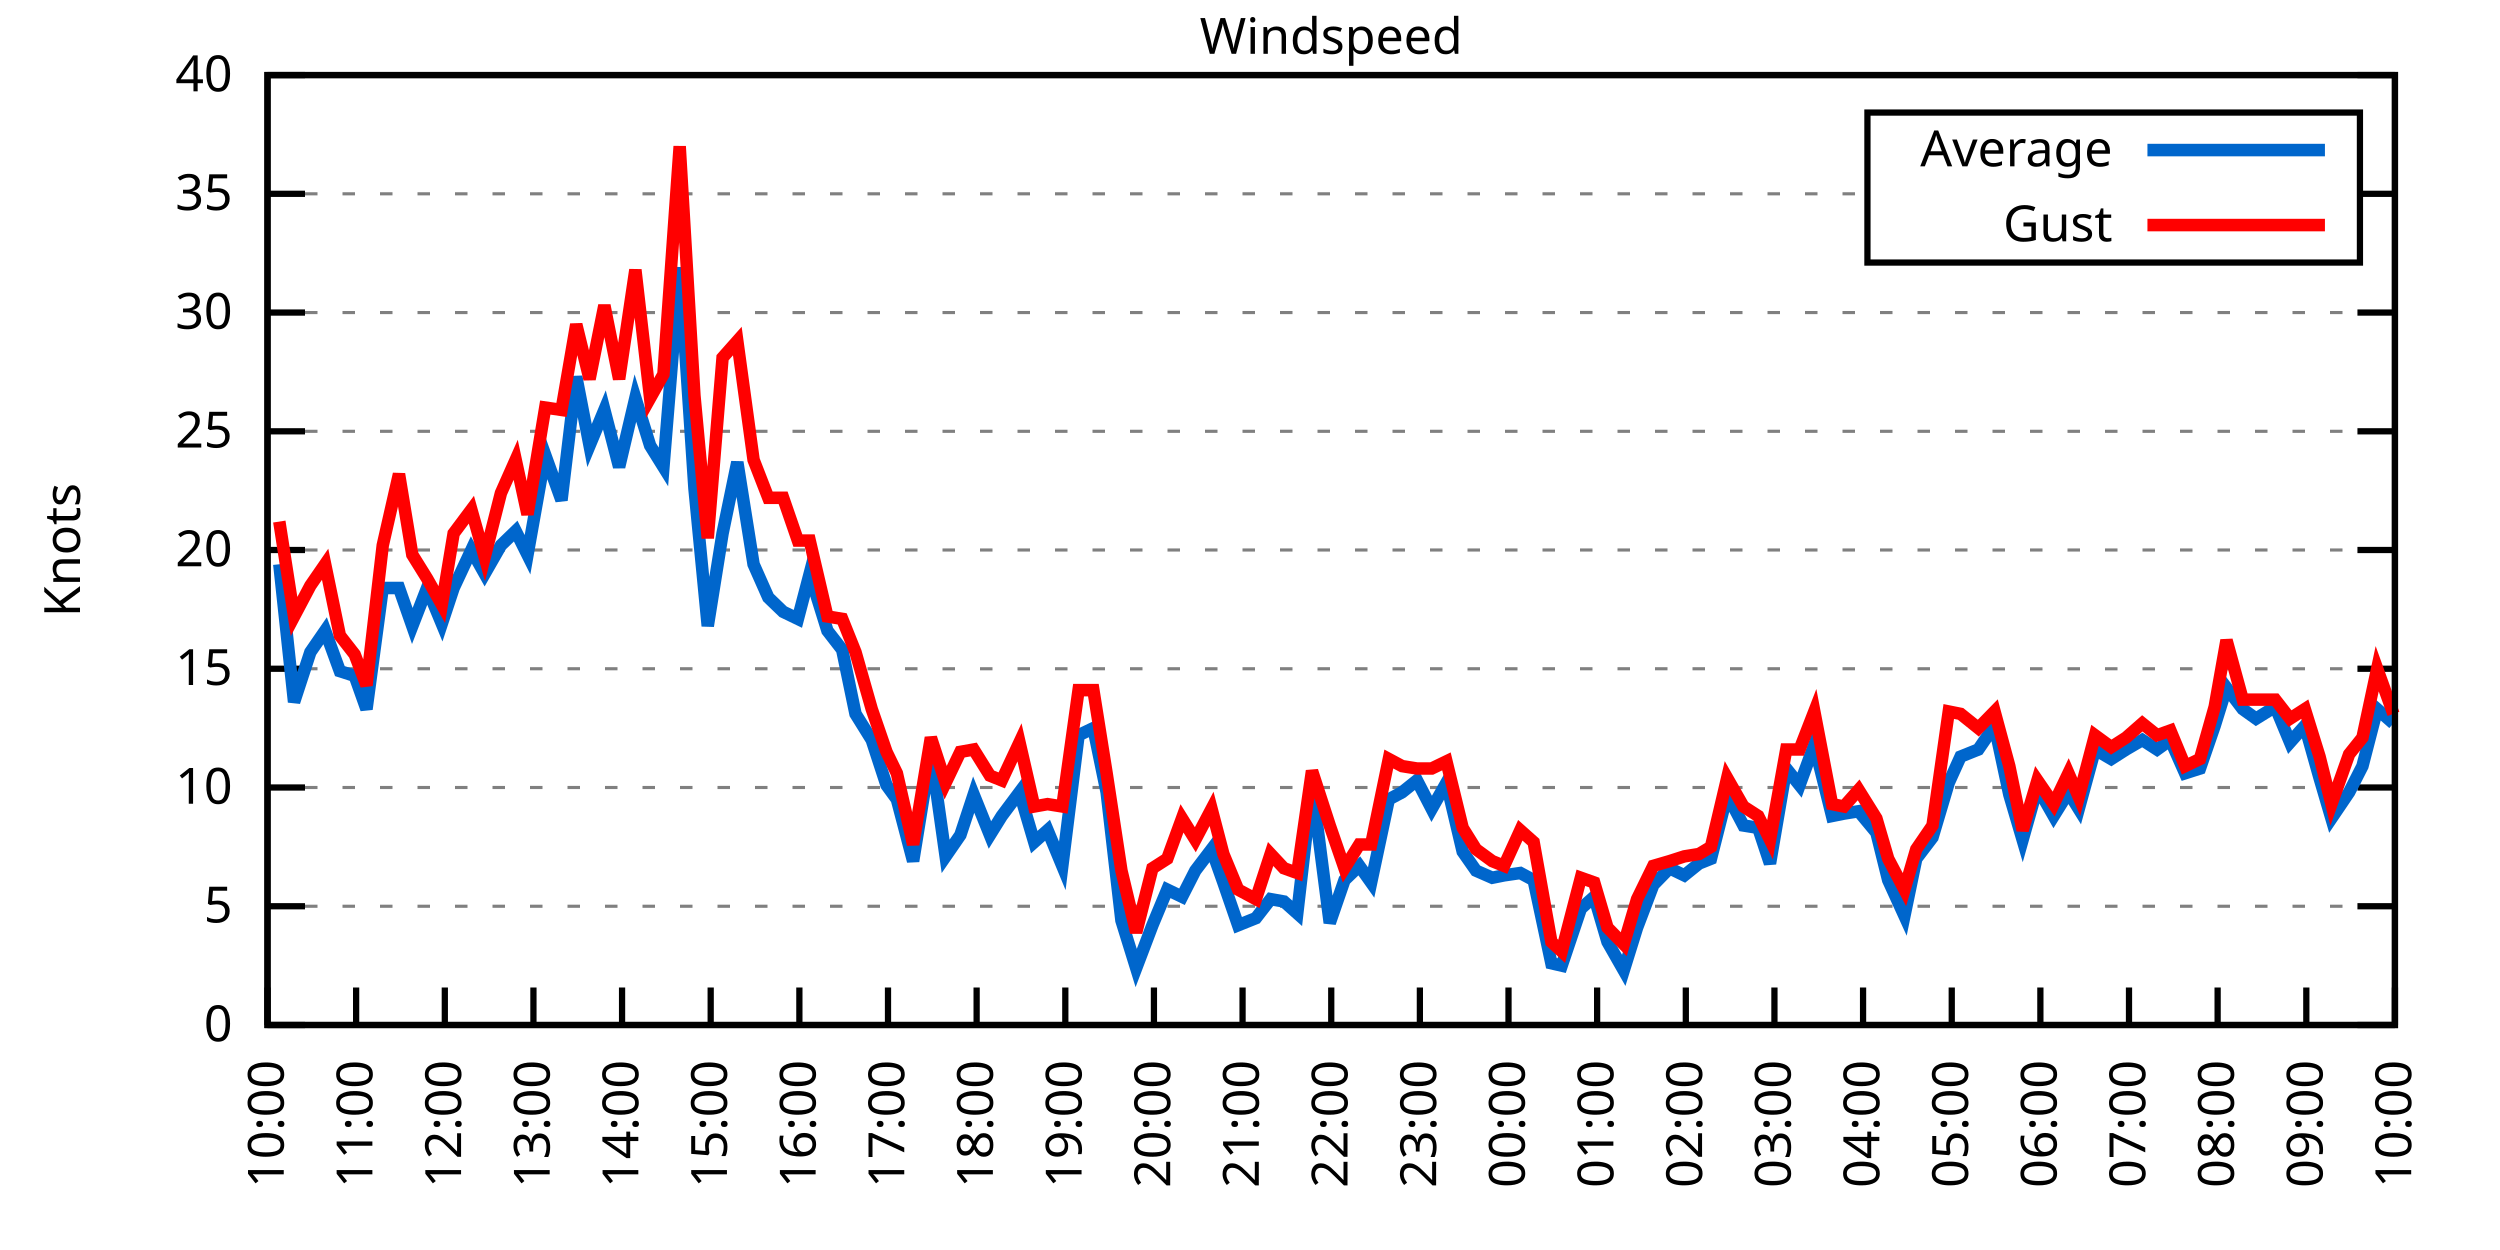
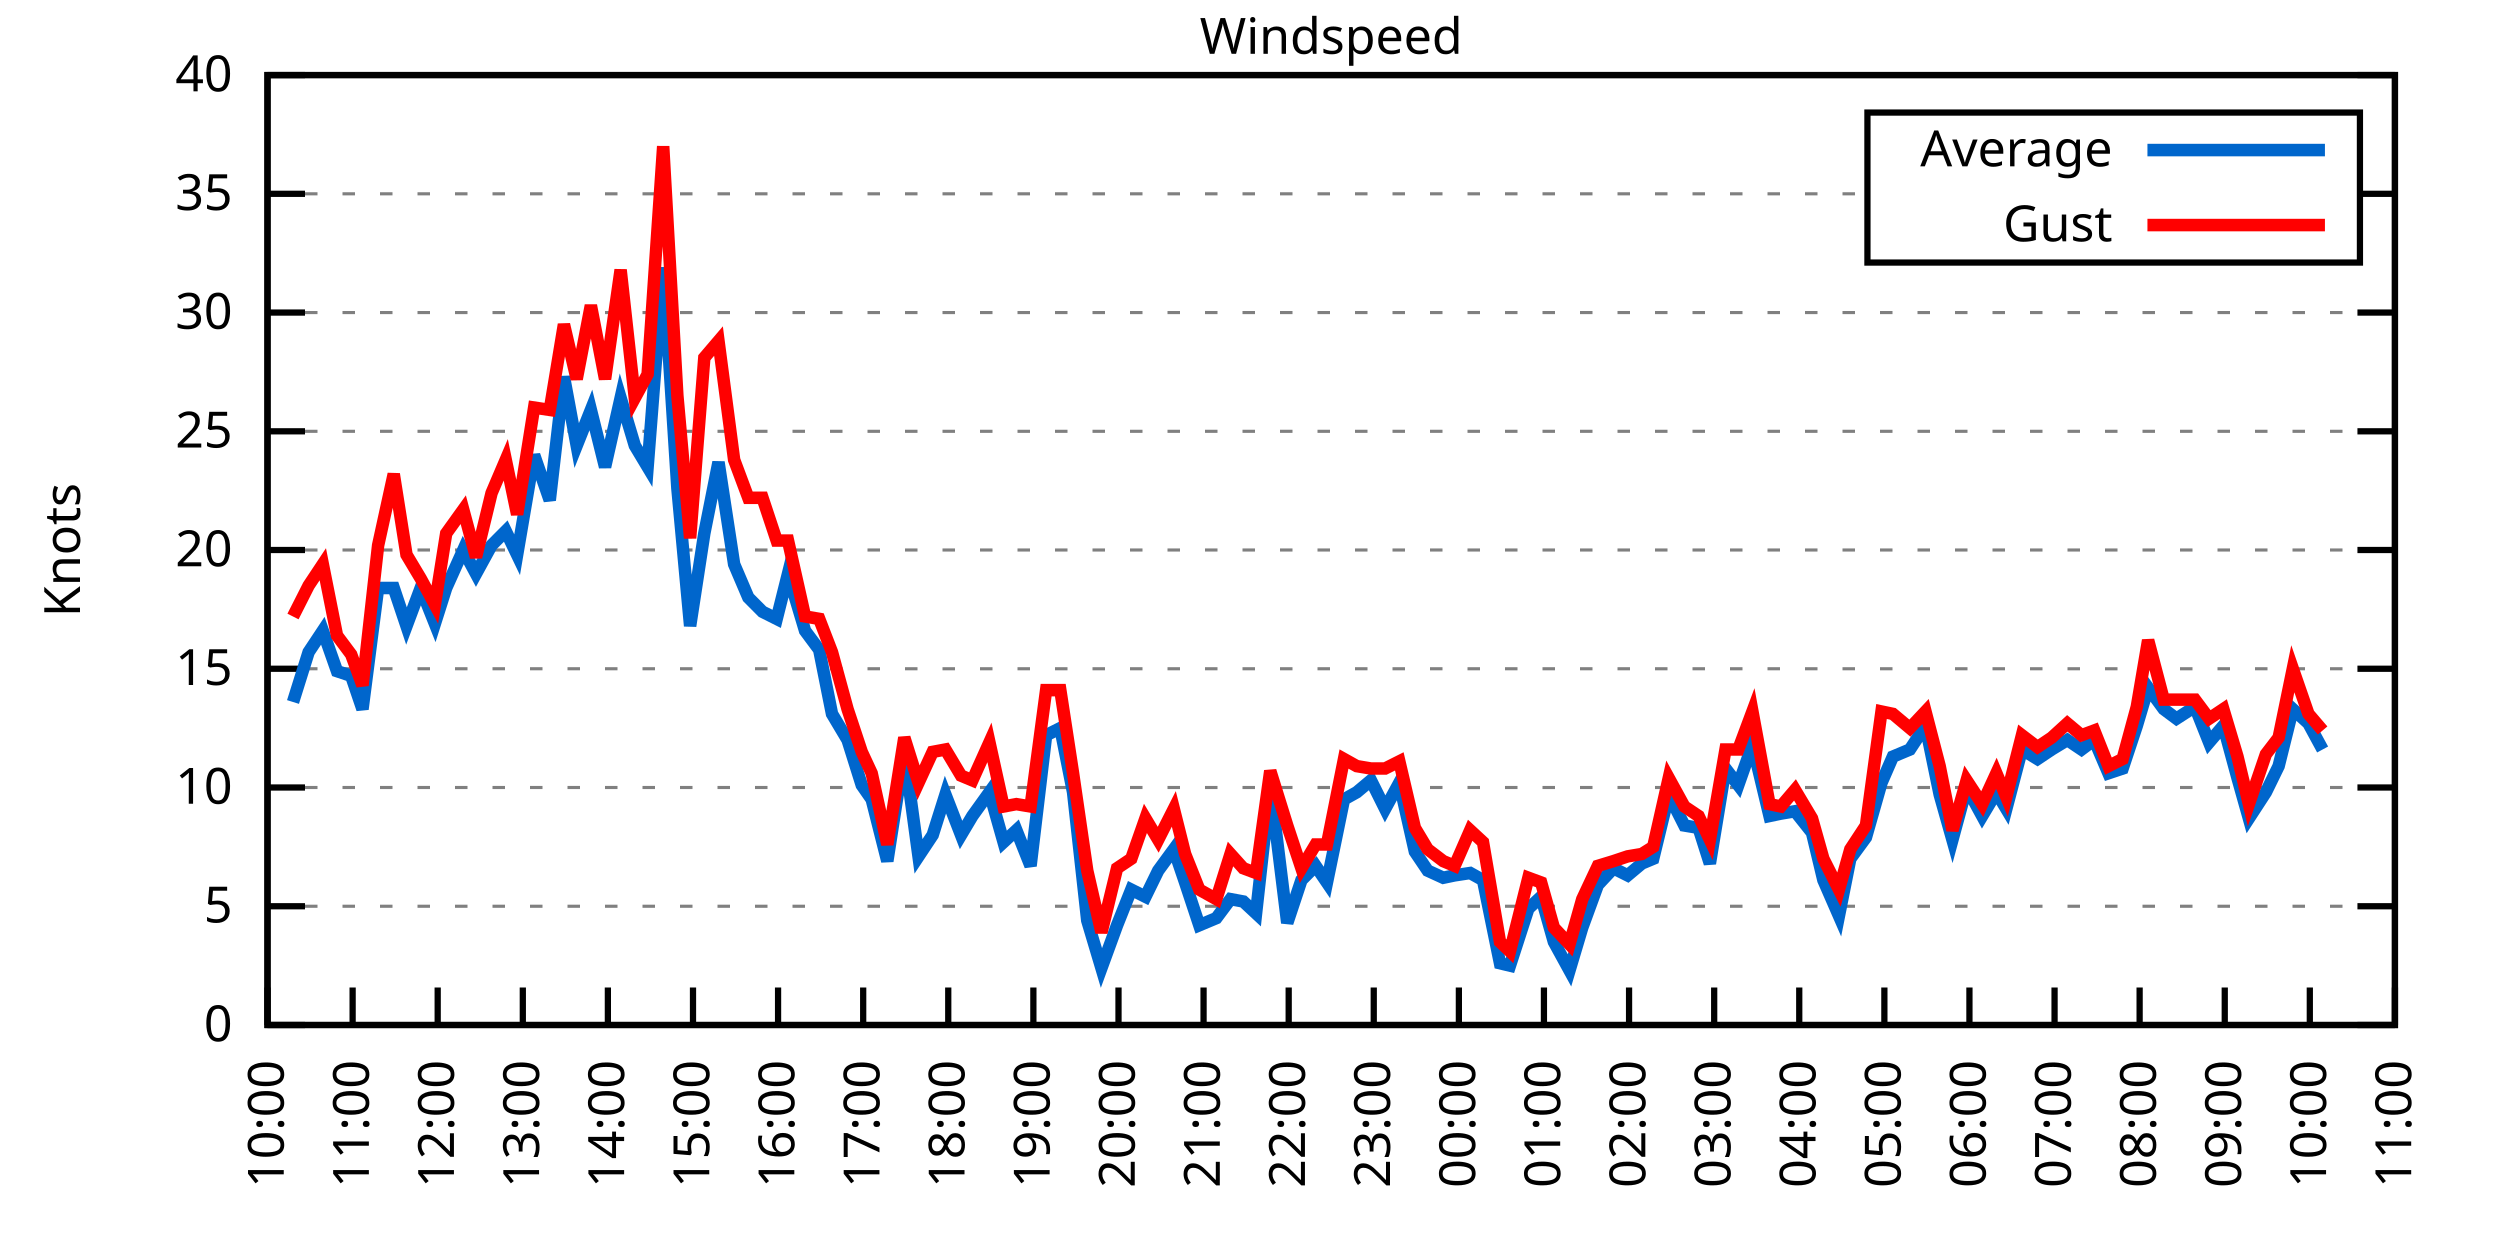
<svg xmlns="http://www.w3.org/2000/svg" xmlns:xlink="http://www.w3.org/1999/xlink" width="400" height="200" viewBox="0 0 400 200">
  <g id="gnuplot_canvas">
    <rect x="0" y="0" width="400" height="200" fill="none" />
    <defs>
      <circle id="gpDot" r="0.5" stroke-width="0.5" stroke="currentColor" />
      <path id="gpPt0" stroke-width="0.333" stroke="currentColor" d="M-1,0 h2 M0,-1 v2" />
      <path id="gpPt1" stroke-width="0.333" stroke="currentColor" d="M-1,-1 L1,1 M1,-1 L-1,1" />
      <path id="gpPt2" stroke-width="0.333" stroke="currentColor" d="M-1,0 L1,0 M0,-1 L0,1 M-1,-1 L1,1 M-1,1 L1,-1" />
      <rect id="gpPt3" stroke-width="0.333" stroke="currentColor" x="-1" y="-1" width="2" height="2" />
      <rect id="gpPt4" stroke-width="0.333" stroke="currentColor" fill="currentColor" x="-1" y="-1" width="2" height="2" />
      <circle id="gpPt5" stroke-width="0.333" stroke="currentColor" cx="0" cy="0" r="1" />
      <use xlink:href="#gpPt5" id="gpPt6" fill="currentColor" stroke="none" />
      <path id="gpPt7" stroke-width="0.333" stroke="currentColor" d="M0,-1.33 L-1.33,0.67 L1.33,0.67 z" />
      <use xlink:href="#gpPt7" id="gpPt8" fill="currentColor" stroke="none" />
      <use xlink:href="#gpPt7" id="gpPt9" stroke="currentColor" transform="rotate(180)" />
      <use xlink:href="#gpPt9" id="gpPt10" fill="currentColor" stroke="none" />
      <use xlink:href="#gpPt3" id="gpPt11" stroke="currentColor" transform="rotate(45)" />
      <use xlink:href="#gpPt11" id="gpPt12" fill="currentColor" stroke="none" />
      <path id="gpPt13" stroke-width="0.333" stroke="currentColor" d="M0,1.330 L1.265,0.411 L0.782,-1.067 L-0.782,-1.076 L-1.265,0.411 z" />
      <use xlink:href="#gpPt13" id="gpPt14" fill="currentColor" stroke="none" />
      <filter id="textbox" filterUnits="objectBoundingBox" x="0" y="0" height="1" width="1">
        <feFlood flood-color="white" flood-opacity="1" result="bgnd" />
        <feComposite in="SourceGraphic" in2="bgnd" operator="atop" />
      </filter>
      <filter id="greybox" filterUnits="objectBoundingBox" x="0" y="0" height="1" width="1">
        <feFlood flood-color="lightgrey" flood-opacity="1" result="grey" />
        <feComposite in="SourceGraphic" in2="grey" operator="atop" />
      </filter>
    </defs>
    <g fill="none" color="white" stroke="currentColor" stroke-width="1.00" stroke-linecap="butt" stroke-linejoin="miter">
</g>
    <g fill="none" color="black" stroke="currentColor" stroke-width="1.00" stroke-linecap="butt" stroke-linejoin="miter">
      <g stroke="none" shape-rendering="crispEdges">
        <polygon fill="rgb(255, 255, 255)" points="42.80,164.00 383.18,164.00 383.18,12.02 42.80,12.02 " />
      </g>
    </g>
    <g fill="none" color="black" stroke="currentColor" stroke-width="1.00" stroke-linecap="butt" stroke-linejoin="miter">
</g>
    <g fill="none" color="black" stroke="black" stroke-width="0.50" stroke-linecap="butt" stroke-linejoin="miter">
</g>
    <g fill="none" color="gray" stroke="currentColor" stroke-width="0.50" stroke-linecap="butt" stroke-linejoin="miter">
      <path stroke="gray" stroke-dasharray="2,4" class="gridline" d="M42.80,164.00 L383.19,164.00  " />
    </g>
    <g fill="none" color="gray" stroke="gray" stroke-width="1.00" stroke-linecap="butt" stroke-linejoin="miter">
</g>
    <g fill="none" color="black" stroke="currentColor" stroke-width="1.00" stroke-linecap="butt" stroke-linejoin="miter">
      <path stroke="black" d="M42.80,164.00 L48.80,164.00 M383.19,164.00 L377.19,164.00  " />
      <g transform="translate(37.20,166.60)" stroke="none" fill="black" font-family="Sans" font-size="8.00" text-anchor="end">
        <text>
          <tspan font-family="Sans"> 0</tspan>
        </text>
      </g>
    </g>
    <g fill="none" color="black" stroke="currentColor" stroke-width="1.00" stroke-linecap="butt" stroke-linejoin="miter">
</g>
    <g fill="none" color="black" stroke="black" stroke-width="0.50" stroke-linecap="butt" stroke-linejoin="miter">
</g>
    <g fill="none" color="gray" stroke="currentColor" stroke-width="0.50" stroke-linecap="butt" stroke-linejoin="miter">
      <path stroke="gray" stroke-dasharray="2,4" class="gridline" d="M42.80,145.00 L383.19,145.00  " />
    </g>
    <g fill="none" color="gray" stroke="gray" stroke-width="1.00" stroke-linecap="butt" stroke-linejoin="miter">
</g>
    <g fill="none" color="black" stroke="currentColor" stroke-width="1.00" stroke-linecap="butt" stroke-linejoin="miter">
      <path stroke="black" d="M42.80,145.00 L48.80,145.00 M383.19,145.00 L377.19,145.00  " />
      <g transform="translate(37.20,147.60)" stroke="none" fill="black" font-family="Sans" font-size="8.00" text-anchor="end">
        <text>
          <tspan font-family="Sans"> 5</tspan>
        </text>
      </g>
    </g>
    <g fill="none" color="black" stroke="currentColor" stroke-width="1.00" stroke-linecap="butt" stroke-linejoin="miter">
</g>
    <g fill="none" color="black" stroke="black" stroke-width="0.50" stroke-linecap="butt" stroke-linejoin="miter">
</g>
    <g fill="none" color="gray" stroke="currentColor" stroke-width="0.50" stroke-linecap="butt" stroke-linejoin="miter">
      <path stroke="gray" stroke-dasharray="2,4" class="gridline" d="M42.80,126.00 L383.19,126.00  " />
    </g>
    <g fill="none" color="gray" stroke="gray" stroke-width="1.00" stroke-linecap="butt" stroke-linejoin="miter">
</g>
    <g fill="none" color="black" stroke="currentColor" stroke-width="1.00" stroke-linecap="butt" stroke-linejoin="miter">
      <path stroke="black" d="M42.80,126.00 L48.80,126.00 M383.19,126.00 L377.19,126.00  " />
      <g transform="translate(37.20,128.60)" stroke="none" fill="black" font-family="Sans" font-size="8.00" text-anchor="end">
        <text>
          <tspan font-family="Sans"> 10</tspan>
        </text>
      </g>
    </g>
    <g fill="none" color="black" stroke="currentColor" stroke-width="1.00" stroke-linecap="butt" stroke-linejoin="miter">
</g>
    <g fill="none" color="black" stroke="black" stroke-width="0.50" stroke-linecap="butt" stroke-linejoin="miter">
</g>
    <g fill="none" color="gray" stroke="currentColor" stroke-width="0.50" stroke-linecap="butt" stroke-linejoin="miter">
      <path stroke="gray" stroke-dasharray="2,4" class="gridline" d="M42.80,107.00 L383.19,107.00  " />
    </g>
    <g fill="none" color="gray" stroke="gray" stroke-width="1.00" stroke-linecap="butt" stroke-linejoin="miter">
</g>
    <g fill="none" color="black" stroke="currentColor" stroke-width="1.00" stroke-linecap="butt" stroke-linejoin="miter">
      <path stroke="black" d="M42.80,107.00 L48.80,107.00 M383.19,107.00 L377.19,107.00  " />
      <g transform="translate(37.20,109.60)" stroke="none" fill="black" font-family="Sans" font-size="8.00" text-anchor="end">
        <text>
          <tspan font-family="Sans"> 15</tspan>
        </text>
      </g>
    </g>
    <g fill="none" color="black" stroke="currentColor" stroke-width="1.00" stroke-linecap="butt" stroke-linejoin="miter">
</g>
    <g fill="none" color="black" stroke="black" stroke-width="0.50" stroke-linecap="butt" stroke-linejoin="miter">
</g>
    <g fill="none" color="gray" stroke="currentColor" stroke-width="0.50" stroke-linecap="butt" stroke-linejoin="miter">
      <path stroke="gray" stroke-dasharray="2,4" class="gridline" d="M42.80,88.00 L383.19,88.00  " />
    </g>
    <g fill="none" color="gray" stroke="gray" stroke-width="1.00" stroke-linecap="butt" stroke-linejoin="miter">
</g>
    <g fill="none" color="black" stroke="currentColor" stroke-width="1.00" stroke-linecap="butt" stroke-linejoin="miter">
      <path stroke="black" d="M42.80,88.00 L48.80,88.00 M383.19,88.00 L377.19,88.00  " />
      <g transform="translate(37.20,90.60)" stroke="none" fill="black" font-family="Sans" font-size="8.00" text-anchor="end">
        <text>
          <tspan font-family="Sans"> 20</tspan>
        </text>
      </g>
    </g>
    <g fill="none" color="black" stroke="currentColor" stroke-width="1.00" stroke-linecap="butt" stroke-linejoin="miter">
</g>
    <g fill="none" color="black" stroke="black" stroke-width="0.50" stroke-linecap="butt" stroke-linejoin="miter">
</g>
    <g fill="none" color="gray" stroke="currentColor" stroke-width="0.50" stroke-linecap="butt" stroke-linejoin="miter">
      <path stroke="gray" stroke-dasharray="2,4" class="gridline" d="M42.80,69.01 L383.19,69.01  " />
    </g>
    <g fill="none" color="gray" stroke="gray" stroke-width="1.00" stroke-linecap="butt" stroke-linejoin="miter">
</g>
    <g fill="none" color="black" stroke="currentColor" stroke-width="1.00" stroke-linecap="butt" stroke-linejoin="miter">
      <path stroke="black" d="M42.80,69.01 L48.80,69.01 M383.19,69.01 L377.19,69.01  " />
      <g transform="translate(37.20,71.61)" stroke="none" fill="black" font-family="Sans" font-size="8.00" text-anchor="end">
        <text>
          <tspan font-family="Sans"> 25</tspan>
        </text>
      </g>
    </g>
    <g fill="none" color="black" stroke="currentColor" stroke-width="1.00" stroke-linecap="butt" stroke-linejoin="miter">
</g>
    <g fill="none" color="black" stroke="black" stroke-width="0.50" stroke-linecap="butt" stroke-linejoin="miter">
</g>
    <g fill="none" color="gray" stroke="currentColor" stroke-width="0.50" stroke-linecap="butt" stroke-linejoin="miter">
      <path stroke="gray" stroke-dasharray="2,4" class="gridline" d="M42.80,50.01 L383.19,50.01  " />
    </g>
    <g fill="none" color="gray" stroke="gray" stroke-width="1.00" stroke-linecap="butt" stroke-linejoin="miter">
</g>
    <g fill="none" color="black" stroke="currentColor" stroke-width="1.00" stroke-linecap="butt" stroke-linejoin="miter">
      <path stroke="black" d="M42.80,50.01 L48.80,50.01 M383.19,50.01 L377.19,50.01  " />
      <g transform="translate(37.20,52.61)" stroke="none" fill="black" font-family="Sans" font-size="8.00" text-anchor="end">
        <text>
          <tspan font-family="Sans"> 30</tspan>
        </text>
      </g>
    </g>
    <g fill="none" color="black" stroke="currentColor" stroke-width="1.00" stroke-linecap="butt" stroke-linejoin="miter">
</g>
    <g fill="none" color="black" stroke="black" stroke-width="0.50" stroke-linecap="butt" stroke-linejoin="miter">
</g>
    <g fill="none" color="gray" stroke="currentColor" stroke-width="0.50" stroke-linecap="butt" stroke-linejoin="miter">
      <path stroke="gray" stroke-dasharray="2,4" class="gridline" d="M42.80,31.01 L298.79,31.01 M377.59,31.01 L383.19,31.01  " />
    </g>
    <g fill="none" color="gray" stroke="gray" stroke-width="1.00" stroke-linecap="butt" stroke-linejoin="miter">
</g>
    <g fill="none" color="black" stroke="currentColor" stroke-width="1.00" stroke-linecap="butt" stroke-linejoin="miter">
      <path stroke="black" d="M42.80,31.01 L48.80,31.01 M383.19,31.01 L377.19,31.01  " />
      <g transform="translate(37.20,33.61)" stroke="none" fill="black" font-family="Sans" font-size="8.00" text-anchor="end">
        <text>
          <tspan font-family="Sans"> 35</tspan>
        </text>
      </g>
    </g>
    <g fill="none" color="black" stroke="currentColor" stroke-width="1.00" stroke-linecap="butt" stroke-linejoin="miter">
</g>
    <g fill="none" color="black" stroke="black" stroke-width="0.50" stroke-linecap="butt" stroke-linejoin="miter">
</g>
    <g fill="none" color="gray" stroke="currentColor" stroke-width="0.50" stroke-linecap="butt" stroke-linejoin="miter">
      <path stroke="gray" stroke-dasharray="2,4" class="gridline" d="M42.80,12.01 L383.19,12.01  " />
    </g>
    <g fill="none" color="gray" stroke="gray" stroke-width="1.00" stroke-linecap="butt" stroke-linejoin="miter">
</g>
    <g fill="none" color="black" stroke="currentColor" stroke-width="1.00" stroke-linecap="butt" stroke-linejoin="miter">
      <path stroke="black" d="M42.80,12.01 L48.80,12.01 M383.19,12.01 L377.19,12.01  " />
      <g transform="translate(37.20,14.61)" stroke="none" fill="black" font-family="Sans" font-size="8.00" text-anchor="end">
        <text>
          <tspan font-family="Sans"> 40</tspan>
        </text>
      </g>
    </g>
    <g fill="none" color="black" stroke="currentColor" stroke-width="1.00" stroke-linecap="butt" stroke-linejoin="miter">
      <path stroke="black" d="M42.80,164.00 L42.80,158.00  " />
      <g transform="translate(45.40,169.60) rotate(270.00)" stroke="none" fill="black" font-family="Sans" font-size="8.00" text-anchor="end">
        <text>
          <tspan font-family="Sans">10:00</tspan>
        </text>
      </g>
    </g>
    <g fill="none" color="black" stroke="currentColor" stroke-width="1.00" stroke-linecap="butt" stroke-linejoin="miter">
-       <path stroke="black" d="M56.98,164.00 L56.98,158.00  " />
-       <g transform="translate(59.58,169.60) rotate(270.00)" stroke="none" fill="black" font-family="Sans" font-size="8.00" text-anchor="end">
+       <path stroke="black" d="M56.42,164.00 L56.42,158.00  " />
+       <g transform="translate(59.02,169.60) rotate(270.00)" stroke="none" fill="black" font-family="Sans" font-size="8.00" text-anchor="end">
        <text>
          <tspan font-family="Sans">11:00</tspan>
        </text>
      </g>
    </g>
    <g fill="none" color="black" stroke="currentColor" stroke-width="1.00" stroke-linecap="butt" stroke-linejoin="miter">
-       <path stroke="black" d="M71.17,164.00 L71.17,158.00  " />
-       <g transform="translate(73.77,169.60) rotate(270.00)" stroke="none" fill="black" font-family="Sans" font-size="8.00" text-anchor="end">
+       <path stroke="black" d="M70.03,164.00 L70.03,158.00  " />
+       <g transform="translate(72.63,169.60) rotate(270.00)" stroke="none" fill="black" font-family="Sans" font-size="8.00" text-anchor="end">
        <text>
          <tspan font-family="Sans">12:00</tspan>
        </text>
      </g>
    </g>
    <g fill="none" color="black" stroke="currentColor" stroke-width="1.00" stroke-linecap="butt" stroke-linejoin="miter">
-       <path stroke="black" d="M85.35,164.00 L85.35,158.00  " />
-       <g transform="translate(87.95,169.60) rotate(270.00)" stroke="none" fill="black" font-family="Sans" font-size="8.00" text-anchor="end">
+       <path stroke="black" d="M83.65,164.00 L83.65,158.00  " />
+       <g transform="translate(86.25,169.60) rotate(270.00)" stroke="none" fill="black" font-family="Sans" font-size="8.00" text-anchor="end">
        <text>
          <tspan font-family="Sans">13:00</tspan>
        </text>
      </g>
    </g>
    <g fill="none" color="black" stroke="currentColor" stroke-width="1.00" stroke-linecap="butt" stroke-linejoin="miter">
-       <path stroke="black" d="M99.53,164.00 L99.53,158.00  " />
-       <g transform="translate(102.13,169.60) rotate(270.00)" stroke="none" fill="black" font-family="Sans" font-size="8.00" text-anchor="end">
+       <path stroke="black" d="M97.26,164.00 L97.26,158.00  " />
+       <g transform="translate(99.86,169.60) rotate(270.00)" stroke="none" fill="black" font-family="Sans" font-size="8.00" text-anchor="end">
        <text>
          <tspan font-family="Sans">14:00</tspan>
        </text>
      </g>
    </g>
    <g fill="none" color="black" stroke="currentColor" stroke-width="1.00" stroke-linecap="butt" stroke-linejoin="miter">
-       <path stroke="black" d="M113.71,164.00 L113.71,158.00  " />
-       <g transform="translate(116.31,169.60) rotate(270.00)" stroke="none" fill="black" font-family="Sans" font-size="8.00" text-anchor="end">
+       <path stroke="black" d="M110.88,164.00 L110.88,158.00  " />
+       <g transform="translate(113.48,169.60) rotate(270.00)" stroke="none" fill="black" font-family="Sans" font-size="8.00" text-anchor="end">
        <text>
          <tspan font-family="Sans">15:00</tspan>
        </text>
      </g>
    </g>
    <g fill="none" color="black" stroke="currentColor" stroke-width="1.00" stroke-linecap="butt" stroke-linejoin="miter">
-       <path stroke="black" d="M127.90,164.00 L127.90,158.00  " />
-       <g transform="translate(130.50,169.60) rotate(270.00)" stroke="none" fill="black" font-family="Sans" font-size="8.00" text-anchor="end">
+       <path stroke="black" d="M124.49,164.00 L124.49,158.00  " />
+       <g transform="translate(127.09,169.60) rotate(270.00)" stroke="none" fill="black" font-family="Sans" font-size="8.00" text-anchor="end">
        <text>
          <tspan font-family="Sans">16:00</tspan>
        </text>
      </g>
    </g>
    <g fill="none" color="black" stroke="currentColor" stroke-width="1.00" stroke-linecap="butt" stroke-linejoin="miter">
-       <path stroke="black" d="M142.08,164.00 L142.08,158.00  " />
-       <g transform="translate(144.68,169.60) rotate(270.00)" stroke="none" fill="black" font-family="Sans" font-size="8.00" text-anchor="end">
+       <path stroke="black" d="M138.11,164.00 L138.11,158.00  " />
+       <g transform="translate(140.71,169.60) rotate(270.00)" stroke="none" fill="black" font-family="Sans" font-size="8.00" text-anchor="end">
        <text>
          <tspan font-family="Sans">17:00</tspan>
        </text>
      </g>
    </g>
    <g fill="none" color="black" stroke="currentColor" stroke-width="1.00" stroke-linecap="butt" stroke-linejoin="miter">
-       <path stroke="black" d="M156.26,164.00 L156.26,158.00  " />
-       <g transform="translate(158.86,169.60) rotate(270.00)" stroke="none" fill="black" font-family="Sans" font-size="8.00" text-anchor="end">
+       <path stroke="black" d="M151.72,164.00 L151.72,158.00  " />
+       <g transform="translate(154.32,169.60) rotate(270.00)" stroke="none" fill="black" font-family="Sans" font-size="8.00" text-anchor="end">
        <text>
          <tspan font-family="Sans">18:00</tspan>
        </text>
      </g>
    </g>
    <g fill="none" color="black" stroke="currentColor" stroke-width="1.00" stroke-linecap="butt" stroke-linejoin="miter">
-       <path stroke="black" d="M170.45,164.00 L170.45,158.00  " />
-       <g transform="translate(173.05,169.60) rotate(270.00)" stroke="none" fill="black" font-family="Sans" font-size="8.00" text-anchor="end">
+       <path stroke="black" d="M165.34,164.00 L165.34,158.00  " />
+       <g transform="translate(167.94,169.60) rotate(270.00)" stroke="none" fill="black" font-family="Sans" font-size="8.00" text-anchor="end">
        <text>
          <tspan font-family="Sans">19:00</tspan>
        </text>
      </g>
    </g>
    <g fill="none" color="black" stroke="currentColor" stroke-width="1.00" stroke-linecap="butt" stroke-linejoin="miter">
-       <path stroke="black" d="M184.63,164.00 L184.63,158.00  " />
-       <g transform="translate(187.23,169.60) rotate(270.00)" stroke="none" fill="black" font-family="Sans" font-size="8.00" text-anchor="end">
+       <path stroke="black" d="M178.96,164.00 L178.96,158.00  " />
+       <g transform="translate(181.56,169.60) rotate(270.00)" stroke="none" fill="black" font-family="Sans" font-size="8.00" text-anchor="end">
        <text>
          <tspan font-family="Sans">20:00</tspan>
        </text>
      </g>
    </g>
    <g fill="none" color="black" stroke="currentColor" stroke-width="1.00" stroke-linecap="butt" stroke-linejoin="miter">
-       <path stroke="black" d="M198.81,164.00 L198.81,158.00  " />
-       <g transform="translate(201.41,169.60) rotate(270.00)" stroke="none" fill="black" font-family="Sans" font-size="8.00" text-anchor="end">
+       <path stroke="black" d="M192.57,164.00 L192.57,158.00  " />
+       <g transform="translate(195.17,169.60) rotate(270.00)" stroke="none" fill="black" font-family="Sans" font-size="8.00" text-anchor="end">
        <text>
          <tspan font-family="Sans">21:00</tspan>
        </text>
      </g>
    </g>
    <g fill="none" color="black" stroke="currentColor" stroke-width="1.00" stroke-linecap="butt" stroke-linejoin="miter">
-       <path stroke="black" d="M213.00,164.00 L213.00,158.00  " />
-       <g transform="translate(215.60,169.60) rotate(270.00)" stroke="none" fill="black" font-family="Sans" font-size="8.00" text-anchor="end">
+       <path stroke="black" d="M206.19,164.00 L206.19,158.00  " />
+       <g transform="translate(208.79,169.60) rotate(270.00)" stroke="none" fill="black" font-family="Sans" font-size="8.00" text-anchor="end">
        <text>
          <tspan font-family="Sans">22:00</tspan>
        </text>
      </g>
    </g>
    <g fill="none" color="black" stroke="currentColor" stroke-width="1.00" stroke-linecap="butt" stroke-linejoin="miter">
-       <path stroke="black" d="M227.18,164.00 L227.18,158.00  " />
-       <g transform="translate(229.78,169.60) rotate(270.00)" stroke="none" fill="black" font-family="Sans" font-size="8.00" text-anchor="end">
+       <path stroke="black" d="M219.80,164.00 L219.80,158.00  " />
+       <g transform="translate(222.40,169.60) rotate(270.00)" stroke="none" fill="black" font-family="Sans" font-size="8.00" text-anchor="end">
        <text>
          <tspan font-family="Sans">23:00</tspan>
        </text>
      </g>
    </g>
    <g fill="none" color="black" stroke="currentColor" stroke-width="1.00" stroke-linecap="butt" stroke-linejoin="miter">
-       <path stroke="black" d="M241.36,164.00 L241.36,158.00  " />
-       <g transform="translate(243.96,169.60) rotate(270.00)" stroke="none" fill="black" font-family="Sans" font-size="8.00" text-anchor="end">
+       <path stroke="black" d="M233.42,164.00 L233.42,158.00  " />
+       <g transform="translate(236.02,169.60) rotate(270.00)" stroke="none" fill="black" font-family="Sans" font-size="8.00" text-anchor="end">
        <text>
          <tspan font-family="Sans">00:00</tspan>
        </text>
      </g>
    </g>
    <g fill="none" color="black" stroke="currentColor" stroke-width="1.00" stroke-linecap="butt" stroke-linejoin="miter">
-       <path stroke="black" d="M255.54,164.00 L255.54,158.00  " />
-       <g transform="translate(258.14,169.60) rotate(270.00)" stroke="none" fill="black" font-family="Sans" font-size="8.00" text-anchor="end">
+       <path stroke="black" d="M247.03,164.00 L247.03,158.00  " />
+       <g transform="translate(249.63,169.60) rotate(270.00)" stroke="none" fill="black" font-family="Sans" font-size="8.00" text-anchor="end">
        <text>
          <tspan font-family="Sans">01:00</tspan>
        </text>
      </g>
    </g>
    <g fill="none" color="black" stroke="currentColor" stroke-width="1.00" stroke-linecap="butt" stroke-linejoin="miter">
-       <path stroke="black" d="M269.73,164.00 L269.73,158.00  " />
-       <g transform="translate(272.33,169.60) rotate(270.00)" stroke="none" fill="black" font-family="Sans" font-size="8.00" text-anchor="end">
+       <path stroke="black" d="M260.65,164.00 L260.65,158.00  " />
+       <g transform="translate(263.25,169.60) rotate(270.00)" stroke="none" fill="black" font-family="Sans" font-size="8.00" text-anchor="end">
        <text>
          <tspan font-family="Sans">02:00</tspan>
        </text>
      </g>
    </g>
    <g fill="none" color="black" stroke="currentColor" stroke-width="1.00" stroke-linecap="butt" stroke-linejoin="miter">
-       <path stroke="black" d="M283.91,164.00 L283.91,158.00  " />
-       <g transform="translate(286.51,169.60) rotate(270.00)" stroke="none" fill="black" font-family="Sans" font-size="8.00" text-anchor="end">
+       <path stroke="black" d="M274.27,164.00 L274.27,158.00  " />
+       <g transform="translate(276.87,169.60) rotate(270.00)" stroke="none" fill="black" font-family="Sans" font-size="8.00" text-anchor="end">
        <text>
          <tspan font-family="Sans">03:00</tspan>
        </text>
      </g>
    </g>
    <g fill="none" color="black" stroke="currentColor" stroke-width="1.00" stroke-linecap="butt" stroke-linejoin="miter">
-       <path stroke="black" d="M298.09,164.00 L298.09,158.00  " />
-       <g transform="translate(300.69,169.60) rotate(270.00)" stroke="none" fill="black" font-family="Sans" font-size="8.00" text-anchor="end">
+       <path stroke="black" d="M287.88,164.00 L287.88,158.00  " />
+       <g transform="translate(290.48,169.60) rotate(270.00)" stroke="none" fill="black" font-family="Sans" font-size="8.00" text-anchor="end">
        <text>
          <tspan font-family="Sans">04:00</tspan>
        </text>
      </g>
    </g>
    <g fill="none" color="black" stroke="currentColor" stroke-width="1.00" stroke-linecap="butt" stroke-linejoin="miter">
-       <path stroke="black" d="M312.28,164.00 L312.28,158.00  " />
-       <g transform="translate(314.88,169.60) rotate(270.00)" stroke="none" fill="black" font-family="Sans" font-size="8.00" text-anchor="end">
+       <path stroke="black" d="M301.50,164.00 L301.50,158.00  " />
+       <g transform="translate(304.10,169.60) rotate(270.00)" stroke="none" fill="black" font-family="Sans" font-size="8.00" text-anchor="end">
        <text>
          <tspan font-family="Sans">05:00</tspan>
        </text>
      </g>
    </g>
    <g fill="none" color="black" stroke="currentColor" stroke-width="1.00" stroke-linecap="butt" stroke-linejoin="miter">
-       <path stroke="black" d="M326.46,164.00 L326.46,158.00  " />
-       <g transform="translate(329.06,169.60) rotate(270.00)" stroke="none" fill="black" font-family="Sans" font-size="8.00" text-anchor="end">
+       <path stroke="black" d="M315.11,164.00 L315.11,158.00  " />
+       <g transform="translate(317.71,169.60) rotate(270.00)" stroke="none" fill="black" font-family="Sans" font-size="8.00" text-anchor="end">
        <text>
          <tspan font-family="Sans">06:00</tspan>
        </text>
      </g>
    </g>
    <g fill="none" color="black" stroke="currentColor" stroke-width="1.00" stroke-linecap="butt" stroke-linejoin="miter">
-       <path stroke="black" d="M340.64,164.00 L340.64,158.00  " />
-       <g transform="translate(343.24,169.60) rotate(270.00)" stroke="none" fill="black" font-family="Sans" font-size="8.00" text-anchor="end">
+       <path stroke="black" d="M328.73,164.00 L328.73,158.00  " />
+       <g transform="translate(331.33,169.60) rotate(270.00)" stroke="none" fill="black" font-family="Sans" font-size="8.00" text-anchor="end">
        <text>
          <tspan font-family="Sans">07:00</tspan>
        </text>
      </g>
    </g>
    <g fill="none" color="black" stroke="currentColor" stroke-width="1.00" stroke-linecap="butt" stroke-linejoin="miter">
-       <path stroke="black" d="M354.82,164.00 L354.82,158.00  " />
-       <g transform="translate(357.42,169.60) rotate(270.00)" stroke="none" fill="black" font-family="Sans" font-size="8.00" text-anchor="end">
+       <path stroke="black" d="M342.34,164.00 L342.34,158.00  " />
+       <g transform="translate(344.94,169.60) rotate(270.00)" stroke="none" fill="black" font-family="Sans" font-size="8.00" text-anchor="end">
        <text>
          <tspan font-family="Sans">08:00</tspan>
        </text>
      </g>
    </g>
    <g fill="none" color="black" stroke="currentColor" stroke-width="1.00" stroke-linecap="butt" stroke-linejoin="miter">
-       <path stroke="black" d="M369.01,164.00 L369.01,158.00  " />
-       <g transform="translate(371.61,169.60) rotate(270.00)" stroke="none" fill="black" font-family="Sans" font-size="8.00" text-anchor="end">
+       <path stroke="black" d="M355.96,164.00 L355.96,158.00  " />
+       <g transform="translate(358.56,169.60) rotate(270.00)" stroke="none" fill="black" font-family="Sans" font-size="8.00" text-anchor="end">
        <text>
          <tspan font-family="Sans">09:00</tspan>
+         </text>
+       </g>
+     </g>
+     <g fill="none" color="black" stroke="currentColor" stroke-width="1.00" stroke-linecap="butt" stroke-linejoin="miter">
+       <path stroke="black" d="M369.57,164.00 L369.57,158.00  " />
+       <g transform="translate(372.17,169.60) rotate(270.00)" stroke="none" fill="black" font-family="Sans" font-size="8.00" text-anchor="end">
+         <text>
+           <tspan font-family="Sans">10:00</tspan>
        </text>
      </g>
    </g>
    <g fill="none" color="black" stroke="currentColor" stroke-width="1.00" stroke-linecap="butt" stroke-linejoin="miter">
      <path stroke="black" d="M383.19,164.00 L383.19,158.00  " />
      <g transform="translate(385.79,169.60) rotate(270.00)" stroke="none" fill="black" font-family="Sans" font-size="8.00" text-anchor="end">
        <text>
-           <tspan font-family="Sans">10:00</tspan>
+           <tspan font-family="Sans">11:00</tspan>
        </text>
      </g>
    </g>
    <g fill="none" color="black" stroke="currentColor" stroke-width="1.00" stroke-linecap="butt" stroke-linejoin="miter">
</g>
    <g fill="none" color="black" stroke="currentColor" stroke-width="1.00" stroke-linecap="butt" stroke-linejoin="miter">
      <path stroke="black" d="M42.80,12.01 L42.80,164.00 L383.19,164.00 L383.19,12.01 L42.80,12.01 Z  " />
    </g>
    <g fill="none" color="black" stroke="currentColor" stroke-width="1.00" stroke-linecap="butt" stroke-linejoin="miter">
</g>
    <g fill="none" color="black" stroke="currentColor" stroke-width="1.00" stroke-linecap="butt" stroke-linejoin="miter">
      <path stroke="black" d="M298.79,42.01 L298.79,18.01 L377.59,18.01 L377.59,42.01 L298.79,42.01 Z  " />
    </g>
    <g id="Windspeed_plot_1">
      <g fill="none" color="white" stroke="black" stroke-width="2.00" stroke-linecap="butt" stroke-linejoin="miter">
</g>
      <g fill="none" color="black" stroke="currentColor" stroke-width="2.00" stroke-linecap="butt" stroke-linejoin="miter">
        <g transform="translate(337.99,26.61)" stroke="none" fill="black" font-family="Sans" font-size="8.00" text-anchor="end">
          <text>
            <tspan font-family="Sans">Average</tspan>
          </text>
        </g>
      </g>
      <g fill="none" color="black" stroke="currentColor" stroke-width="2.00" stroke-linecap="butt" stroke-linejoin="miter">
-         <path stroke="rgb(  0, 102, 204)" d="M343.59,24.01 L371.99,24.01 M44.69,90.28 L47.05,112.32 L49.66,104.34 L52.02,100.92 L54.38,107.38 L56.75,108.14   L58.64,113.46 L61.24,94.08 L63.84,94.08 L65.97,100.16 L68.33,94.08 L70.69,99.78 L72.58,94.08 L75.42,88.00   L77.55,91.80 L80.15,87.25 L82.51,84.97 L84.40,88.76 L87.24,72.81 L89.84,80.03 L92.20,60.27 L94.33,71.29   L96.70,65.59 L99.06,74.71 L101.66,63.69 L104.02,71.29 L106.15,74.71 L108.75,42.79 L111.11,78.13 L113.24,100.16   L115.61,85.35 L117.97,73.95 L120.57,90.28 L122.93,95.60 L125.30,97.88 L127.66,99.02 L129.55,91.80 L132.39,100.92   L134.75,103.96 L136.88,114.22 L139.48,118.40 L141.84,125.62 L143.50,127.90 L146.10,137.78 L148.94,120.30 L151.30,137.02   L153.66,133.60 L155.79,127.14 L158.39,133.60 L160.28,130.56 L163.12,126.76 L165.48,134.74 L167.61,132.84 L169.97,138.54   L172.57,117.64 L174.94,116.50 L177.06,126.76 L179.43,147.28 L181.79,154.88 L184.39,148.04 L186.76,142.34 L189.12,143.48   L191.25,139.30 L193.85,135.88 L195.74,141.20 L198.10,148.04 L200.94,146.90 L203.30,143.86 L205.43,144.24 L207.56,146.14   L209.92,125.62 L212.76,147.66 L215.12,140.82 L217.49,138.54 L219.38,141.20 L222.21,127.90 L224.34,126.76 L226.71,124.86   L229.07,129.42 L231.43,125.24 L234.03,136.26 L236.16,139.30 L238.76,140.44 L240.65,140.06 L243.25,139.68 L245.38,140.82   L248.22,154.12 L249.87,154.50 L252.94,145.38 L255.07,143.48 L257.20,150.70 L259.80,155.26 L261.93,148.42 L264.53,141.58   L267.13,138.92 L269.49,140.06 L271.85,138.16 L273.75,137.40 L276.35,127.14 L278.95,132.08 L281.31,132.46 L283.20,138.16   L285.80,122.96 L287.93,125.62 L290.29,119.16 L293.13,130.56 L295.02,130.18 L297.38,129.80 L300.22,133.22 L302.11,140.82   L304.71,146.52 L306.60,137.40 L309.20,133.98 L311.80,125.24 L313.69,121.06 L316.53,119.92 L319.13,116.12 L321.49,127.14   L323.62,134.36 L325.99,126.00 L328.59,130.56 L330.95,126.76 L332.60,129.42 L335.20,119.92 L337.80,121.44 L340.17,119.92   L342.77,118.40 L345.13,119.92 L347.26,118.40 L349.62,123.72 L351.99,122.96 L354.35,116.12 L356.24,110.04 L358.84,113.46   L360.97,114.98 L364.04,113.08 L366.41,118.78 L368.77,116.12 L371.13,124.48 L373.03,130.94 L375.86,126.76 L377.99,122.58   L380.35,113.46 L382.95,115.74  " />
+         <path stroke="rgb(  0, 102, 204)" d="M343.59,24.01 L371.99,24.01 M46.88,112.32 L49.38,104.34 L51.65,100.92 L53.92,107.38 L56.19,108.14 L58.00,113.46   L60.50,94.08 L63.00,94.08 L65.04,100.16 L67.31,94.08 L69.58,99.78 L71.39,94.08 L74.12,88.00 L76.16,91.80   L78.65,87.25 L80.92,84.97 L82.74,88.76 L85.46,72.81 L87.96,80.03 L90.23,60.27 L92.27,71.29 L94.54,65.59   L96.81,74.71 L99.30,63.69 L101.57,71.29 L103.62,74.71 L106.11,42.79 L108.38,78.13 L110.42,100.16 L112.69,85.35   L114.96,73.95 L117.46,90.28 L119.73,95.60 L122.00,97.88 L124.27,99.02 L126.08,91.80 L128.81,100.92 L131.07,103.96   L133.12,114.22 L135.61,118.40 L137.88,125.62 L139.47,127.90 L141.97,137.78 L144.69,120.30 L146.96,137.02 L149.23,133.60   L151.27,127.14 L153.77,133.60 L155.58,130.56 L158.31,126.76 L160.57,134.74 L162.62,132.84 L164.89,138.54 L167.38,117.64   L169.65,116.50 L171.69,126.76 L173.96,147.28 L176.23,154.88 L178.73,148.04 L181.00,142.34 L183.27,143.48 L185.31,139.30   L187.81,135.88 L189.62,141.20 L191.89,148.04 L194.61,146.90 L196.88,143.86 L198.93,144.24 L200.97,146.14 L203.24,125.62   L205.96,147.66 L208.23,140.82 L210.50,138.54 L212.31,141.20 L215.04,127.90 L217.08,126.76 L219.35,124.86 L221.62,129.42   L223.89,125.24 L226.38,136.26 L228.43,139.30 L230.92,140.44 L232.74,140.06 L235.23,139.68 L237.28,140.82 L240.00,154.12   L241.59,154.50 L244.54,145.38 L246.58,143.48 L248.62,150.70 L251.12,155.26 L253.16,148.42 L255.66,141.58 L258.15,138.92   L260.42,140.06 L262.69,138.16 L264.51,137.40 L267.00,127.14 L269.50,132.08 L271.77,132.46 L273.58,138.16 L276.08,122.96   L278.12,125.62 L280.39,119.16 L283.12,130.56 L284.93,130.18 L287.20,129.80 L289.92,133.22 L291.74,140.82 L294.23,146.52   L296.05,137.40 L298.55,133.98 L301.04,125.24 L302.86,121.06 L305.58,119.92 L308.08,116.12 L310.35,127.14 L312.39,134.36   L314.66,126.00 L317.15,130.56 L319.42,126.76 L321.01,129.42 L323.51,119.92 L326.00,121.44 L328.27,119.92 L330.77,118.40   L333.04,119.92 L335.08,118.40 L337.35,123.72 L339.62,122.96 L341.89,116.12 L343.70,110.04 L346.20,113.46 L348.24,114.98   L351.19,113.08 L353.46,118.78 L355.73,116.12 L358.00,124.48 L359.82,130.94 L362.54,126.76 L364.58,122.58 L366.85,113.46   L369.35,115.74 L371.62,119.92  " />
      </g>
    </g>
    <g id="Windspeed_plot_2">
      <g fill="none" color="black" stroke="currentColor" stroke-width="2.00" stroke-linecap="butt" stroke-linejoin="miter">
        <g transform="translate(337.99,38.61)" stroke="none" fill="black" font-family="Sans" font-size="8.00" text-anchor="end">
          <text>
            <tspan font-family="Sans">Gust</tspan>
          </text>
        </g>
      </g>
      <g fill="none" color="black" stroke="currentColor" stroke-width="2.00" stroke-linecap="butt" stroke-linejoin="miter">
-         <path stroke="rgb(255,   0,   0)" d="M343.59,36.01 L371.99,36.01 M44.69,83.45 L47.05,98.64 L49.66,93.70 L52.02,90.28 L54.38,101.68 L56.75,104.72   L58.64,109.66 L61.24,87.25 L63.84,75.85 L65.97,88.76 L68.33,92.56 L70.69,96.74 L72.58,85.35 L75.42,81.55   L77.55,89.14 L80.15,78.89 L82.51,73.57 L84.40,82.31 L87.24,65.21 L89.84,65.59 L92.20,51.91 L94.33,60.65   L96.70,48.87 L99.06,60.65 L101.66,43.17 L104.02,63.69 L106.15,59.89 L108.75,23.41 L111.11,63.31 L113.24,86.11   L115.61,57.23 L117.97,54.57 L120.57,73.57 L122.93,79.65 L125.30,79.65 L127.66,86.49 L129.55,86.49 L132.39,98.64   L134.75,99.02 L136.88,104.34 L139.48,113.46 L141.84,120.30 L143.50,123.72 L146.10,135.12 L148.94,118.02 L151.30,125.24   L153.66,120.30 L155.79,119.92 L158.39,124.10 L160.28,124.86 L163.12,118.78 L165.48,129.04 L167.61,128.66 L169.97,129.04   L172.57,110.42 L174.94,110.42 L177.06,123.72 L179.43,139.30 L181.79,149.18 L184.39,138.92 L186.76,137.40 L189.12,130.94   L191.25,134.36 L193.85,129.42 L195.74,136.64 L198.10,142.34 L200.94,143.86 L203.30,136.64 L205.43,138.92 L207.56,139.68   L209.92,123.34 L212.76,132.08 L215.12,138.92 L217.49,135.12 L219.38,135.12 L222.21,121.44 L224.34,122.58 L226.71,122.96   L229.07,122.96 L231.43,121.82 L234.03,132.46 L236.16,135.88 L238.76,137.78 L240.65,138.54 L243.25,132.84 L245.38,134.74   L248.22,150.70 L249.87,152.22 L252.94,140.44 L255.07,141.20 L257.20,148.42 L259.80,151.08 L261.93,143.86 L264.53,138.54   L267.13,137.78 L269.49,137.02 L271.85,136.64 L273.75,135.50 L276.35,124.48 L278.95,129.04 L281.31,130.56 L283.20,134.36   L285.80,119.92 L287.93,119.92 L290.29,113.84 L293.13,128.66 L295.02,129.04 L297.38,126.38 L300.22,130.94 L302.11,137.40   L304.71,142.34 L306.60,135.88 L309.20,132.08 L311.80,113.84 L313.69,114.22 L316.53,116.50 L319.13,113.84 L321.49,122.58   L323.62,132.84 L325.99,124.86 L328.59,128.66 L330.95,123.72 L332.60,127.52 L335.20,117.64 L337.80,119.54 L340.17,118.02   L342.77,115.74 L345.13,117.64 L347.26,116.88 L349.62,122.58 L351.99,121.44 L354.35,113.08 L356.24,102.44 L358.84,111.94   L360.97,111.94 L364.04,111.94 L366.41,114.98 L368.77,113.46 L371.13,121.06 L373.03,128.66 L375.86,120.68 L377.99,118.02   L380.35,107.00 L382.95,114.22  " />
+         <path stroke="rgb(255,   0,   0)" d="M343.59,36.01 L371.99,36.01 M46.88,98.64 L49.38,93.70 L51.65,90.28 L53.92,101.68 L56.19,104.72 L58.00,109.66   L60.50,87.25 L63.00,75.85 L65.04,88.76 L67.31,92.56 L69.58,96.74 L71.39,85.35 L74.12,81.55 L76.16,89.14   L78.65,78.89 L80.92,73.57 L82.74,82.31 L85.46,65.21 L87.96,65.59 L90.23,51.91 L92.27,60.65 L94.54,48.87   L96.81,60.65 L99.30,43.17 L101.57,63.69 L103.62,59.89 L106.11,23.41 L108.38,63.31 L110.42,86.11 L112.69,57.23   L114.96,54.57 L117.46,73.57 L119.73,79.65 L122.00,79.65 L124.27,86.49 L126.08,86.49 L128.81,98.64 L131.07,99.02   L133.12,104.34 L135.61,113.46 L137.88,120.30 L139.47,123.72 L141.97,135.12 L144.69,118.02 L146.96,125.24 L149.23,120.30   L151.27,119.92 L153.77,124.10 L155.58,124.86 L158.31,118.78 L160.57,129.04 L162.62,128.66 L164.89,129.04 L167.38,110.42   L169.65,110.42 L171.69,123.72 L173.96,139.30 L176.23,149.18 L178.73,138.92 L181.00,137.40 L183.27,130.94 L185.31,134.36   L187.81,129.42 L189.62,136.64 L191.89,142.34 L194.61,143.86 L196.88,136.64 L198.93,138.92 L200.97,139.68 L203.24,123.34   L205.96,132.08 L208.23,138.92 L210.50,135.12 L212.31,135.12 L215.04,121.44 L217.08,122.58 L219.35,122.96 L221.62,122.96   L223.89,121.82 L226.38,132.46 L228.43,135.88 L230.92,137.78 L232.74,138.54 L235.23,132.84 L237.28,134.74 L240.00,150.70   L241.59,152.22 L244.54,140.44 L246.58,141.20 L248.62,148.42 L251.12,151.08 L253.16,143.86 L255.66,138.54 L258.15,137.78   L260.42,137.02 L262.69,136.64 L264.51,135.50 L267.00,124.48 L269.50,129.04 L271.77,130.56 L273.58,134.36 L276.08,119.92   L278.12,119.92 L280.39,113.84 L283.12,128.66 L284.93,129.04 L287.20,126.38 L289.92,130.94 L291.74,137.40 L294.23,142.34   L296.05,135.88 L298.55,132.08 L301.04,113.84 L302.86,114.22 L305.58,116.50 L308.08,113.84 L310.35,122.58 L312.39,132.84   L314.66,124.86 L317.15,128.66 L319.42,123.72 L321.01,127.52 L323.51,117.64 L326.00,119.54 L328.27,118.02 L330.77,115.74   L333.04,117.64 L335.08,116.88 L337.35,122.58 L339.62,121.44 L341.89,113.08 L343.70,102.44 L346.20,111.94 L348.24,111.94   L351.19,111.94 L353.46,114.98 L355.73,113.46 L358.00,121.06 L359.82,128.66 L362.54,120.68 L364.58,118.02 L366.85,107.00   L369.35,114.22 L371.62,116.88  " />
      </g>
    </g>
    <g fill="none" color="black" stroke="currentColor" stroke-width="2.00" stroke-linecap="butt" stroke-linejoin="miter">
</g>
    <g fill="none" color="black" stroke="black" stroke-width="1.00" stroke-linecap="butt" stroke-linejoin="miter">
</g>
    <g fill="none" color="black" stroke="currentColor" stroke-width="1.00" stroke-linecap="butt" stroke-linejoin="miter">
      <path stroke="black" d="M42.80,12.01 L42.80,164.00 L383.19,164.00 L383.19,12.01 L42.80,12.01 Z  " />
      <g transform="translate(12.80,88.01) rotate(270.00)" stroke="none" fill="black" font-family="Sans" font-size="8.00" text-anchor="middle">
        <text>
          <tspan font-family="Sans">Knots</tspan>
        </text>
      </g>
    </g>
    <g fill="none" color="black" stroke="currentColor" stroke-width="1.00" stroke-linecap="butt" stroke-linejoin="miter">
</g>
    <g fill="none" color="black" stroke="currentColor" stroke-width="1.00" stroke-linecap="butt" stroke-linejoin="miter">
      <g transform="translate(212.99,8.61)" stroke="none" fill="black" font-family="Sans" font-size="8.00" text-anchor="middle">
        <text>
          <tspan font-family="Sans">Windspeed</tspan>
        </text>
      </g>
    </g>
    <g fill="none" color="black" stroke="currentColor" stroke-width="1.00" stroke-linecap="butt" stroke-linejoin="miter">
</g>
  </g>
</svg>
